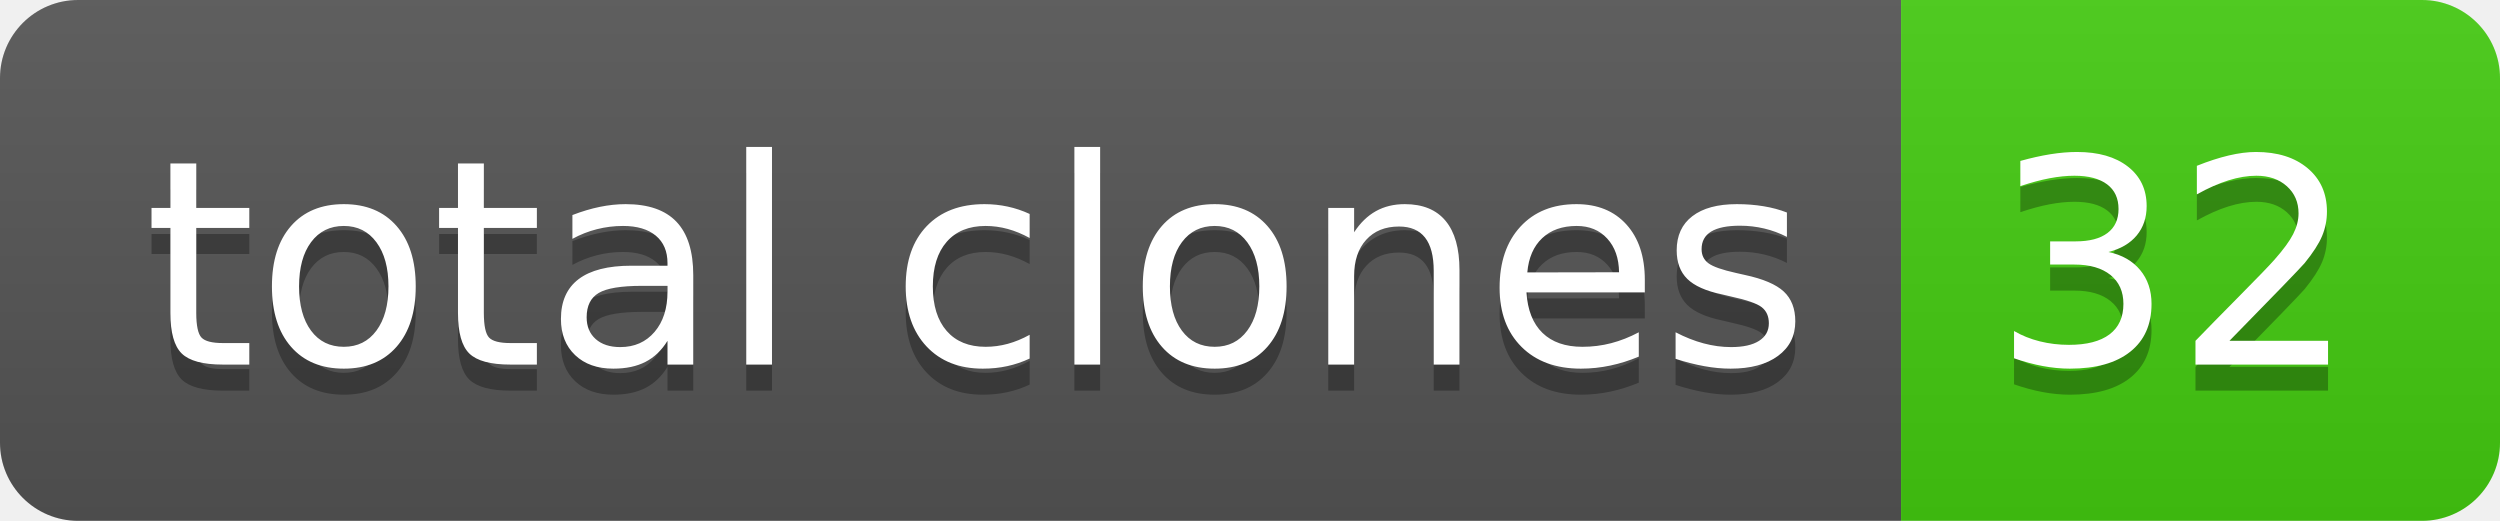
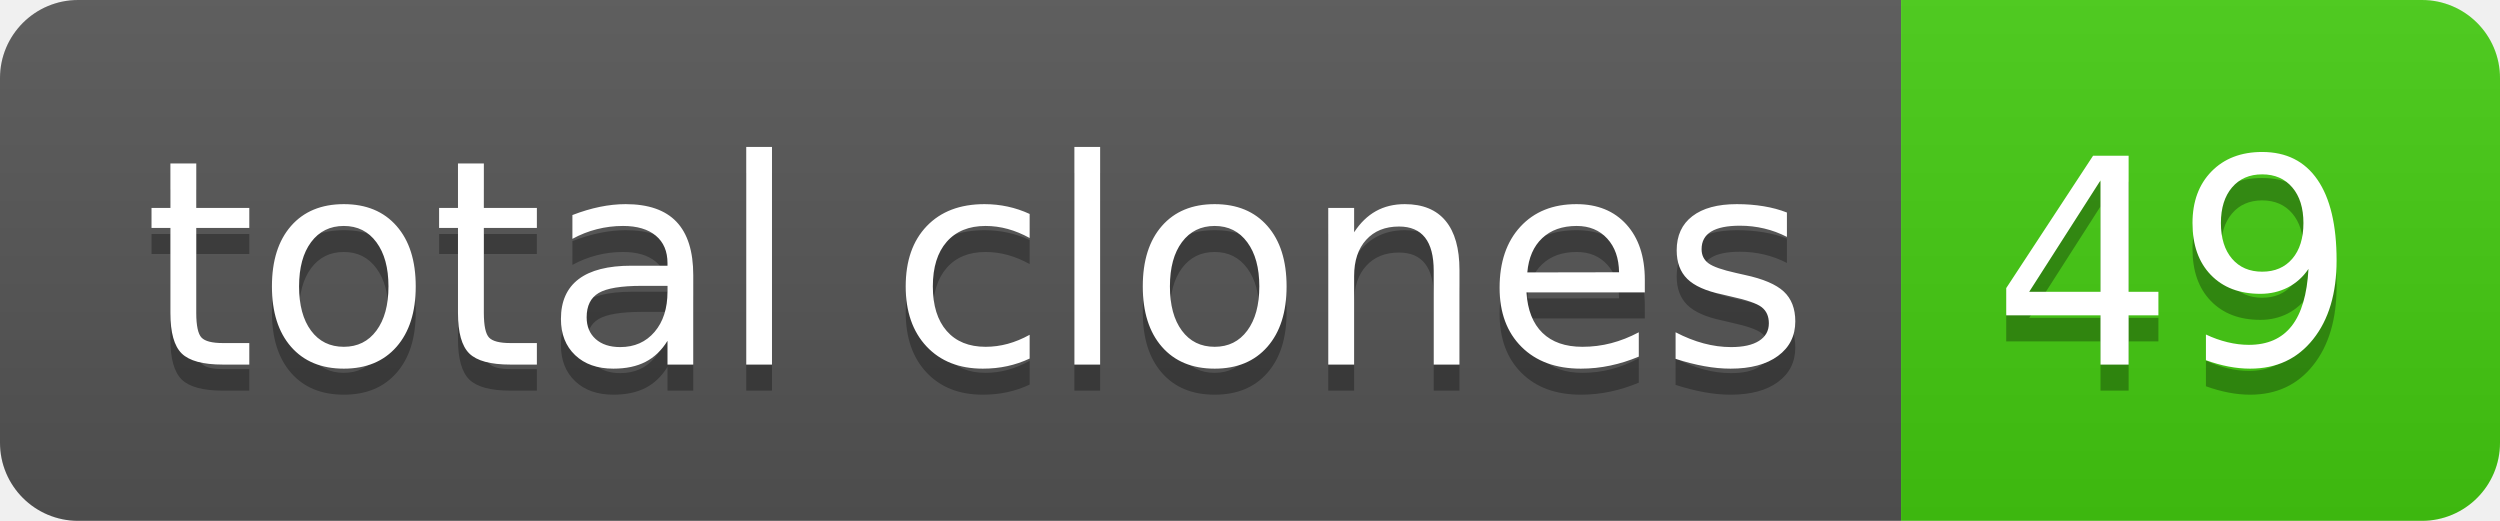
- <svg xmlns="http://www.w3.org/2000/svg" width="96" height="20" role="img" aria-label="total clones: 32">
+ <svg xmlns="http://www.w3.org/2000/svg" width="96" height="20" role="img" aria-label="total clones: 49">
  <linearGradient id="s" x2="0" y2="100%">
    <stop offset="0" stop-color="#bbb" stop-opacity=".1" />
    <stop offset="1" stop-opacity=".1" />
  </linearGradient>
  <clipPath id="r">
    <rect width="96" height="20" rx="3" fill="#fff" />
  </clipPath>
  <g clip-path="url(#r)">
    <rect width="73" height="20" fill="#555" />
    <rect x="73" width="23" height="20" fill="#4c1" />
    <rect width="96" height="20" fill="url(#s)" />
  </g>
  <g fill="#fff" text-anchor="middle" font-family="Verdana,Geneva,DejaVu Sans,sans-serif" text-rendering="geometricPrecision" font-size="110">
    <text aria-hidden="true" x="375" y="150" fill="#010101" fill-opacity=".3" transform="scale(.1)" textLength="630">total clones</text>
    <text x="375" y="140" transform="scale(.1)" fill="#fff" textLength="630">total clones</text>
-     <text aria-hidden="true" x="835" y="150" fill="#010101" fill-opacity=".3" transform="scale(.1)" textLength="130">32</text>
-     <text x="835" y="140" transform="scale(.1)" fill="#fff" textLength="130">32</text>
+     <text aria-hidden="true" x="835" y="150" fill="#010101" fill-opacity=".3" transform="scale(.1)" textLength="130">49</text>
+     <text x="835" y="140" transform="scale(.1)" fill="#fff" textLength="130">49</text>
  </g>
</svg>
